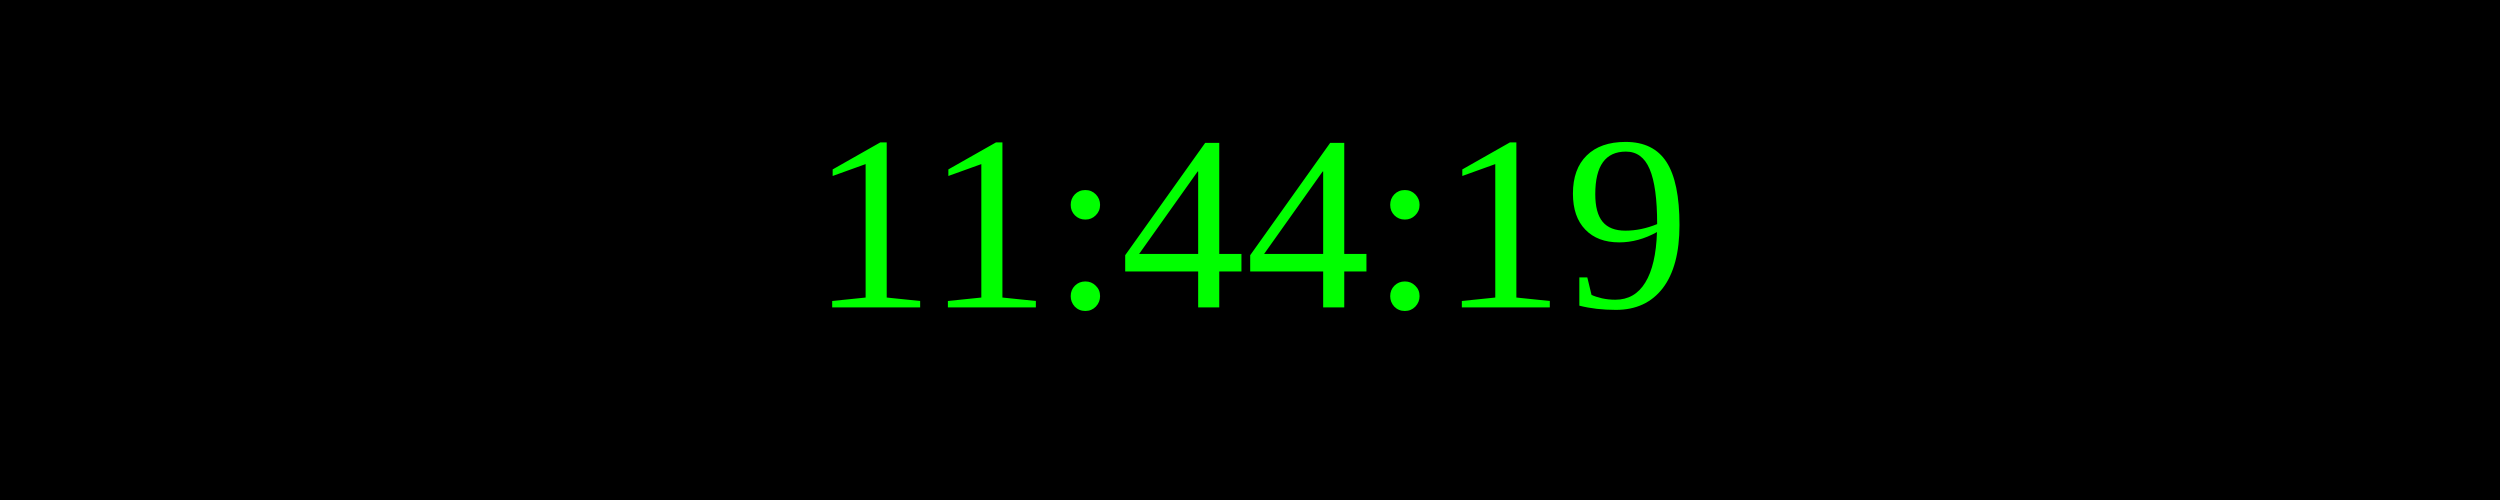
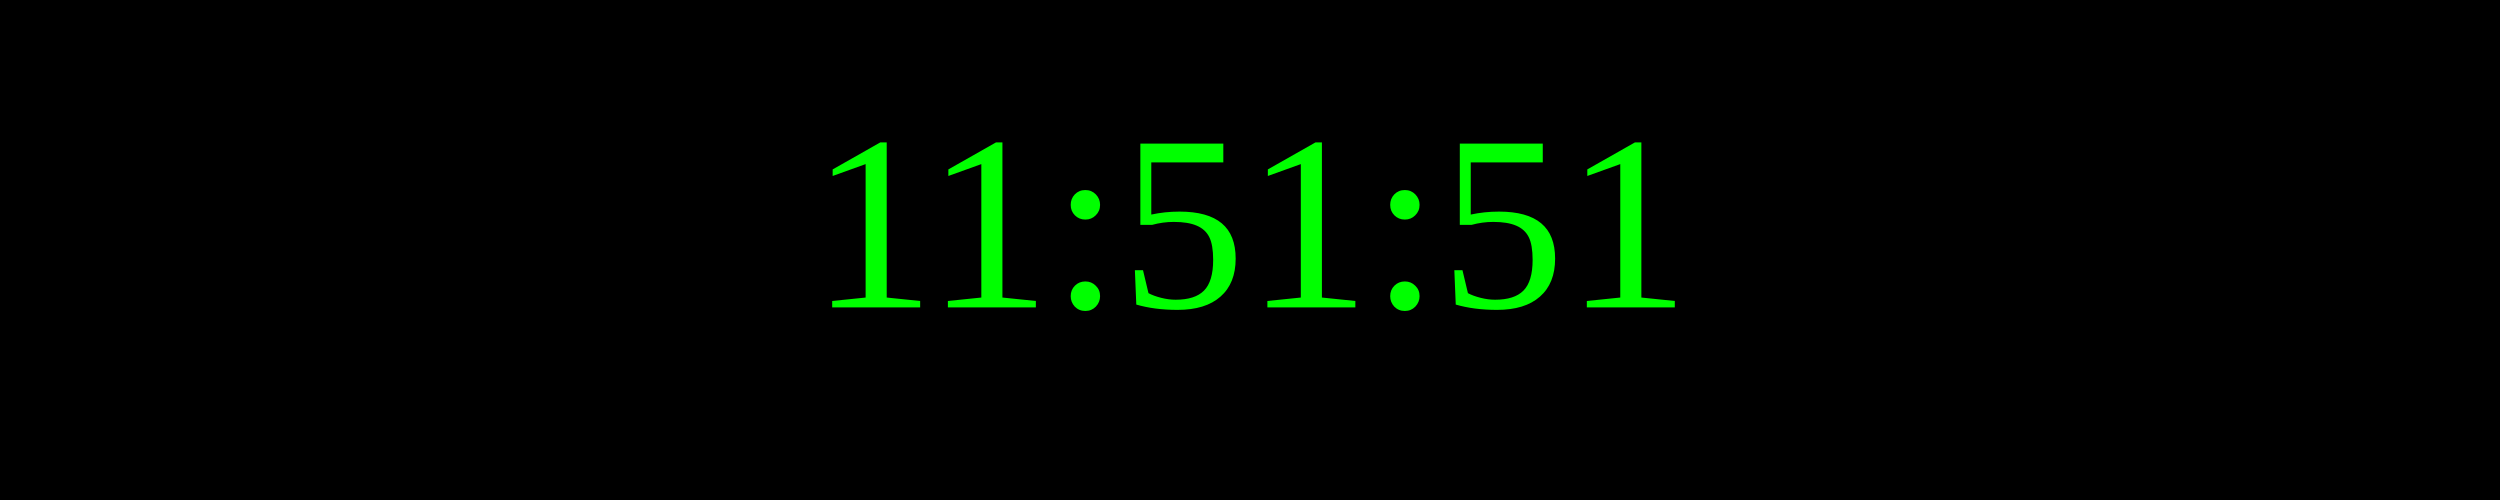
<svg xmlns="http://www.w3.org/2000/svg" width="250" height="50">
  <rect width="100%" height="100%" fill="black" />
  <text x="50%" y="50%" font-size="25" fill="lime" text-anchor="middle" dominant-baseline="middle">
- 11:44:19
+ 11:51:51
</text>
</svg>
